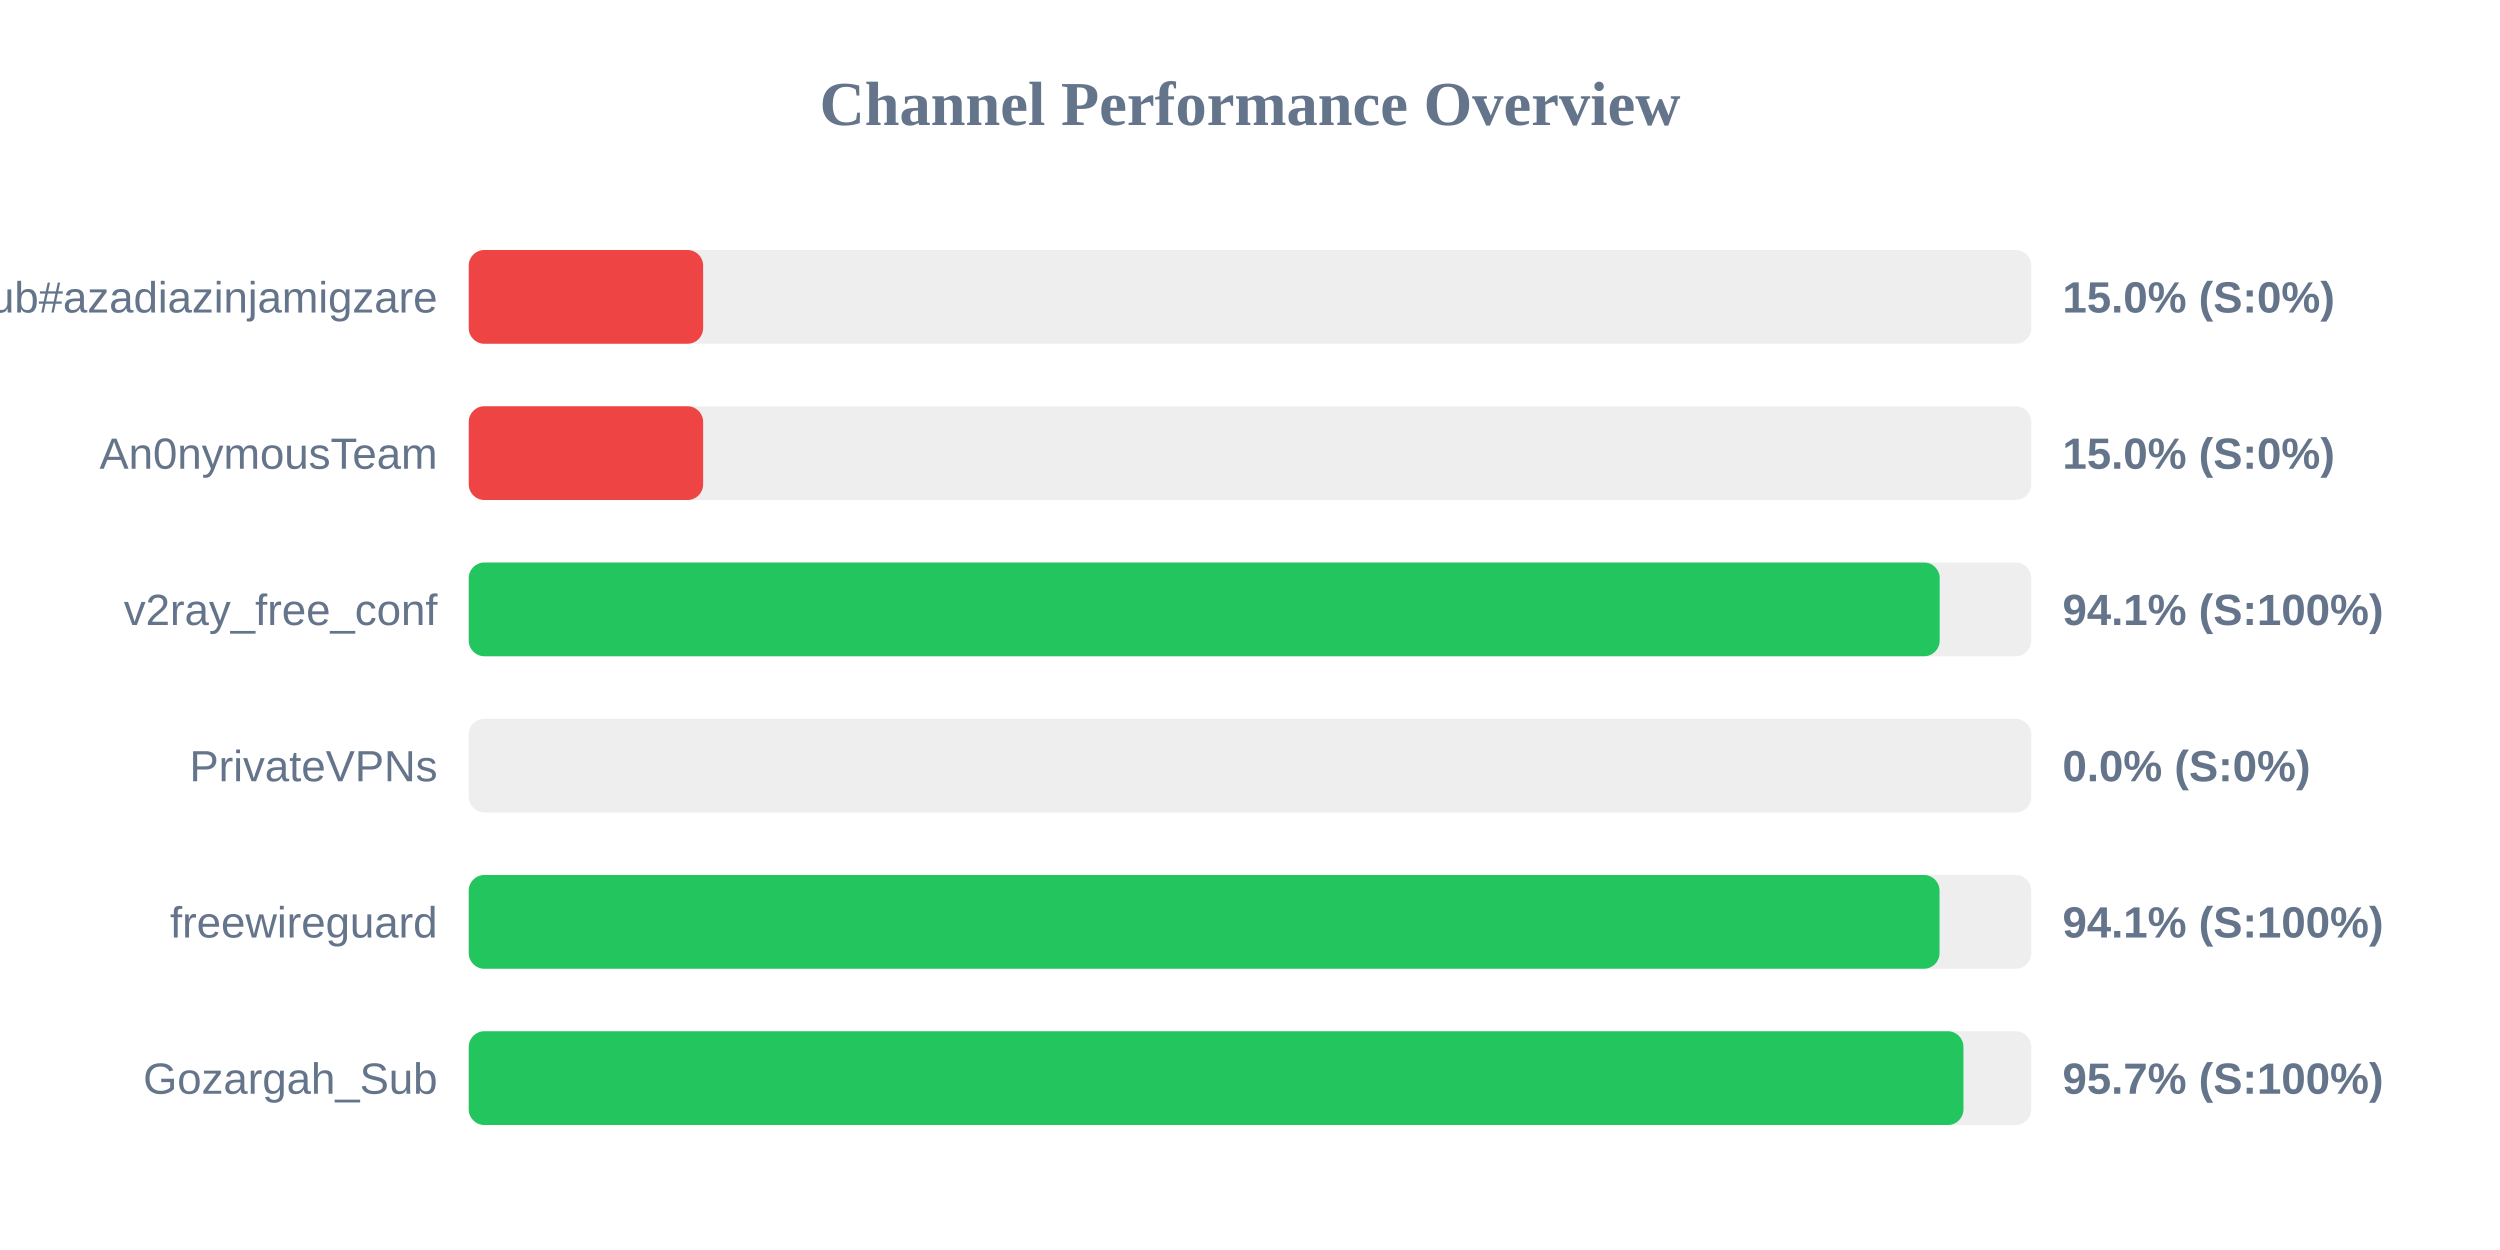
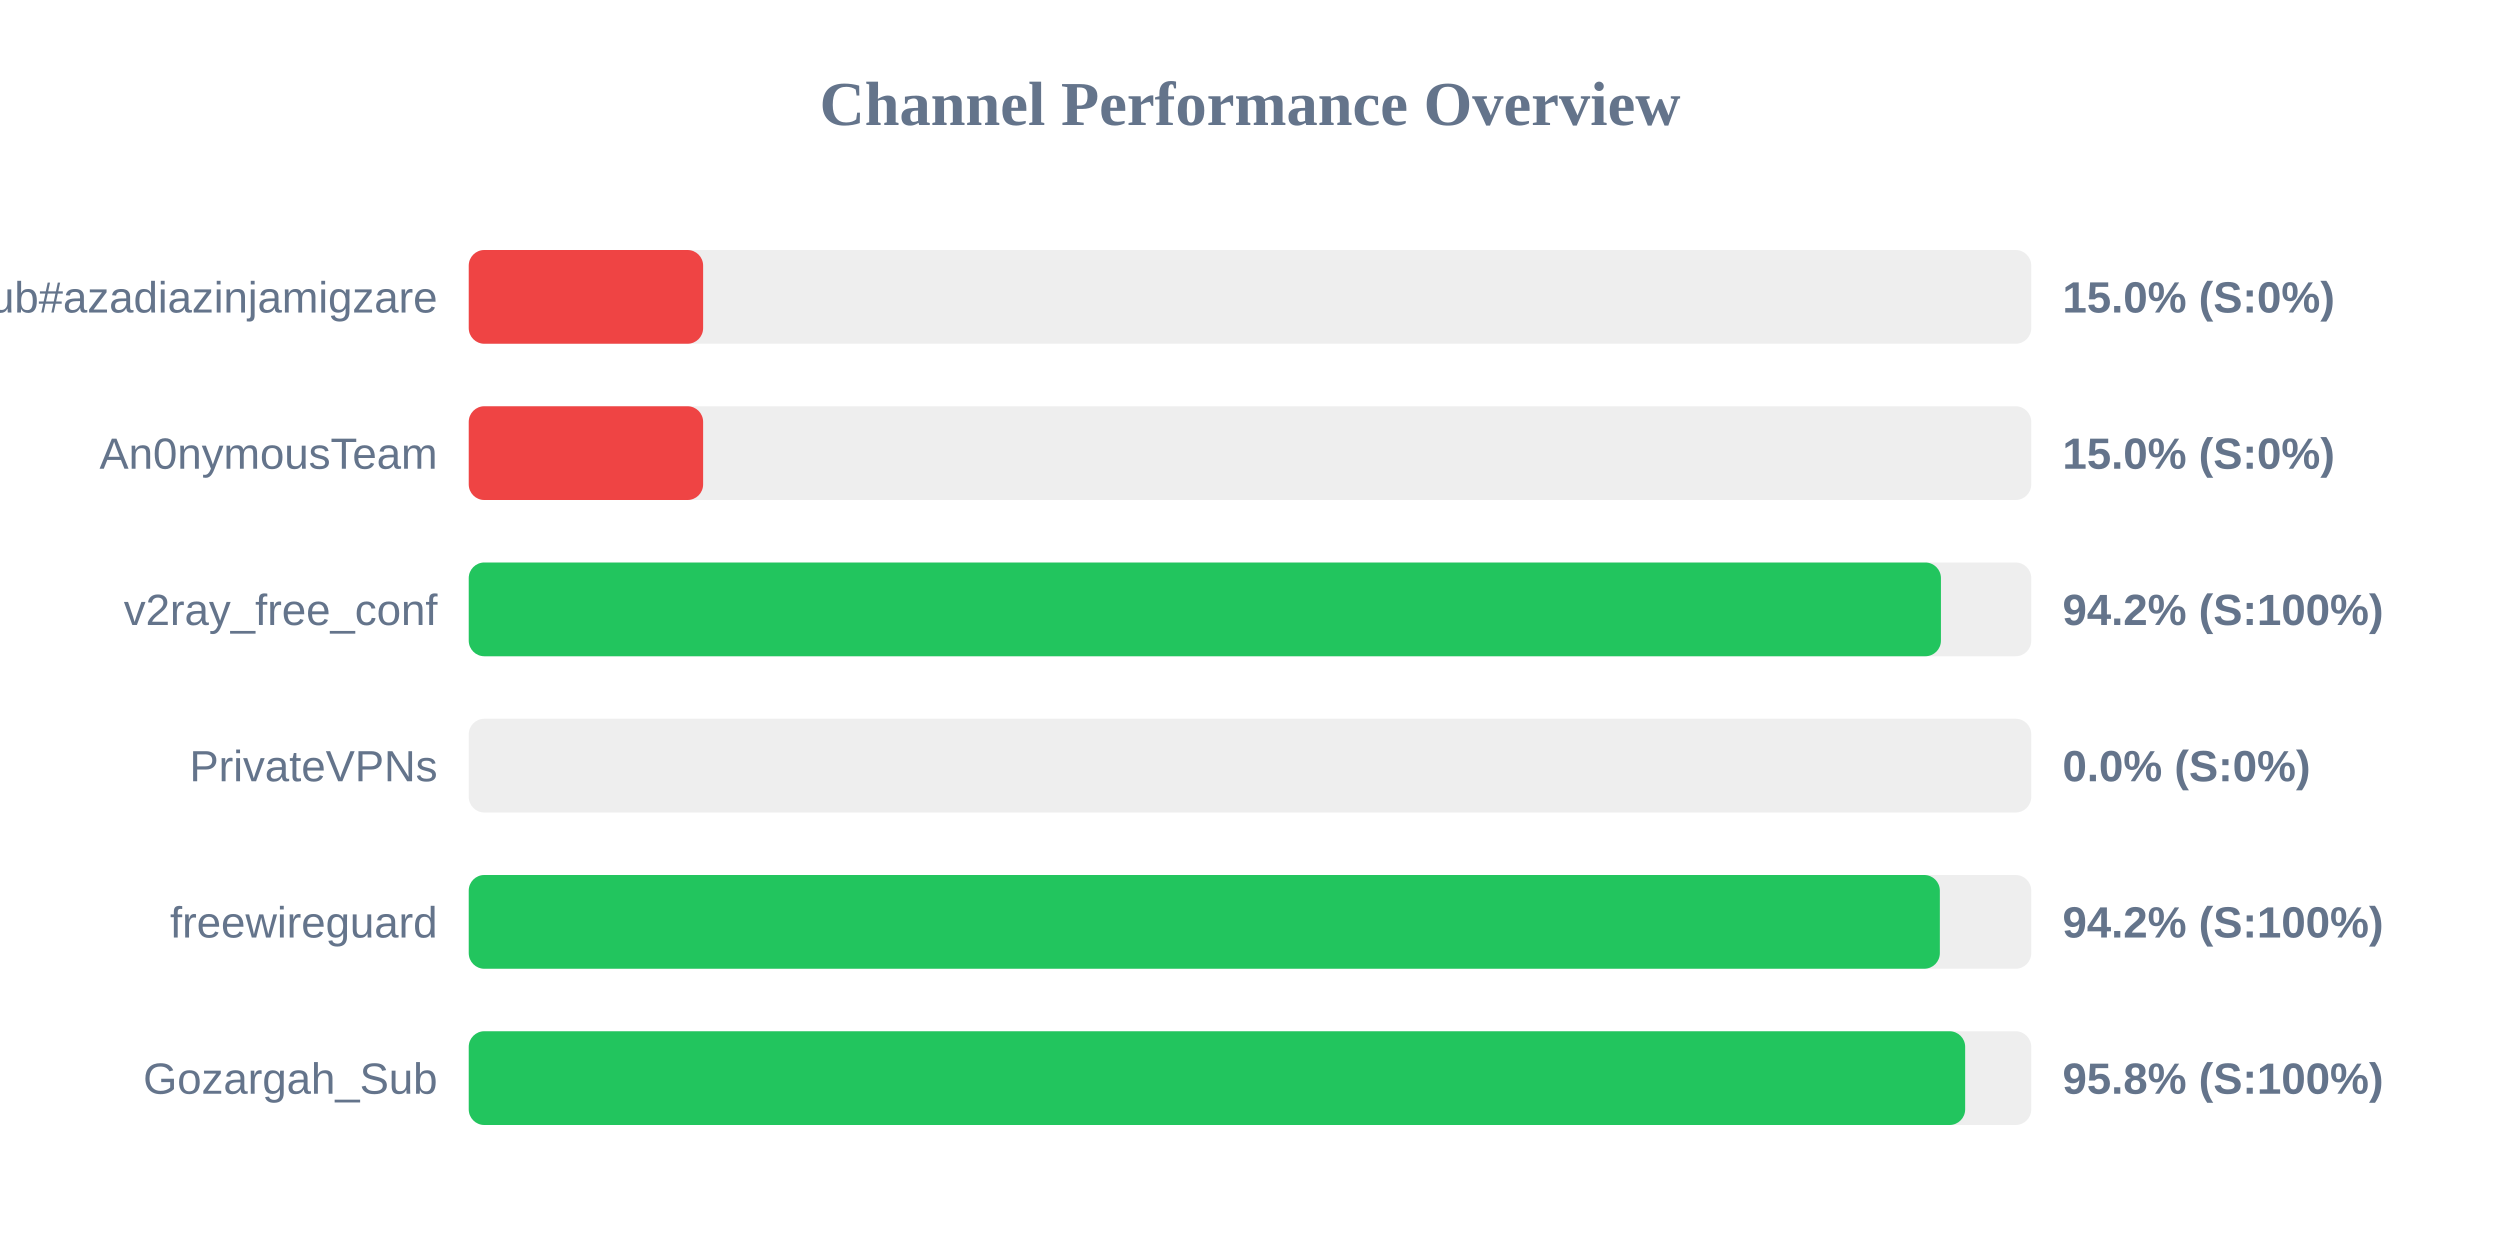
<svg xmlns="http://www.w3.org/2000/svg" width="800" height="400" version="1.1">
  <style>
        .row { font: 14px Arial; fill: #64748b; }
        .score { font: bold 14px Arial; fill: #64748b; }
    </style>
  <text x="400" y="40" text-anchor="middle" font-size="20px" font-weight="bold" fill="#64748b">Channel Performance Overview</text>
  <rect x="150" y="80" width="500" height="30" fill="#eee" rx="5" />
  <rect x="150" y="80" width="75.0" height="30" fill="#ef4444" rx="5" />
  <text x="140" y="100" text-anchor="end" class="row">Sub#azadiazinjamigzare</text>
  <text x="660" y="100" text-anchor="start" class="score">15.0% (S:0%)</text>
  <rect x="150" y="130" width="500" height="30" fill="#eee" rx="5" />
  <rect x="150" y="130" width="75.0" height="30" fill="#ef4444" rx="5" />
  <text x="140" y="150" text-anchor="end" class="row">An0nymousTeam</text>
  <text x="660" y="150" text-anchor="start" class="score">15.0% (S:0%)</text>
  <rect x="150" y="180" width="500" height="30" fill="#eee" rx="5" />
-   <rect x="150" y="180" width="470.7" height="30" fill="#22c55e" rx="5" />
+   <rect x="150" y="180" width="471.1" height="30" fill="#22c55e" rx="5" />
  <text x="140" y="200" text-anchor="end" class="row">v2ray_free_conf</text>
-   <text x="660" y="200" text-anchor="start" class="score">94.1% (S:100%)</text>
+   <text x="660" y="200" text-anchor="start" class="score">94.2% (S:100%)</text>
  <rect x="150" y="230" width="500" height="30" fill="#eee" rx="5" />
  <rect x="150" y="230" width="0.0" height="30" fill="#ef4444" rx="5" />
  <text x="140" y="250" text-anchor="end" class="row">PrivateVPNs</text>
  <text x="660" y="250" text-anchor="start" class="score">0.0% (S:0%)</text>
  <rect x="150" y="280" width="500" height="30" fill="#eee" rx="5" />
-   <rect x="150" y="280" width="470.65" height="30" fill="#22c55e" rx="5" />
+   <rect x="150" y="280" width="470.75" height="30" fill="#22c55e" rx="5" />
  <text x="140" y="300" text-anchor="end" class="row">freewireguard</text>
-   <text x="660" y="300" text-anchor="start" class="score">94.1% (S:100%)</text>
+   <text x="660" y="300" text-anchor="start" class="score">94.2% (S:100%)</text>
  <rect x="150" y="330" width="500" height="30" fill="#eee" rx="5" />
-   <rect x="150" y="330" width="478.3" height="30" fill="#22c55e" rx="5" />
+   <rect x="150" y="330" width="478.85" height="30" fill="#22c55e" rx="5" />
  <text x="140" y="350" text-anchor="end" class="row">Gozargah_Sub</text>
-   <text x="660" y="350" text-anchor="start" class="score">95.7% (S:100%)</text>
+   <text x="660" y="350" text-anchor="start" class="score">95.8% (S:100%)</text>
</svg>
